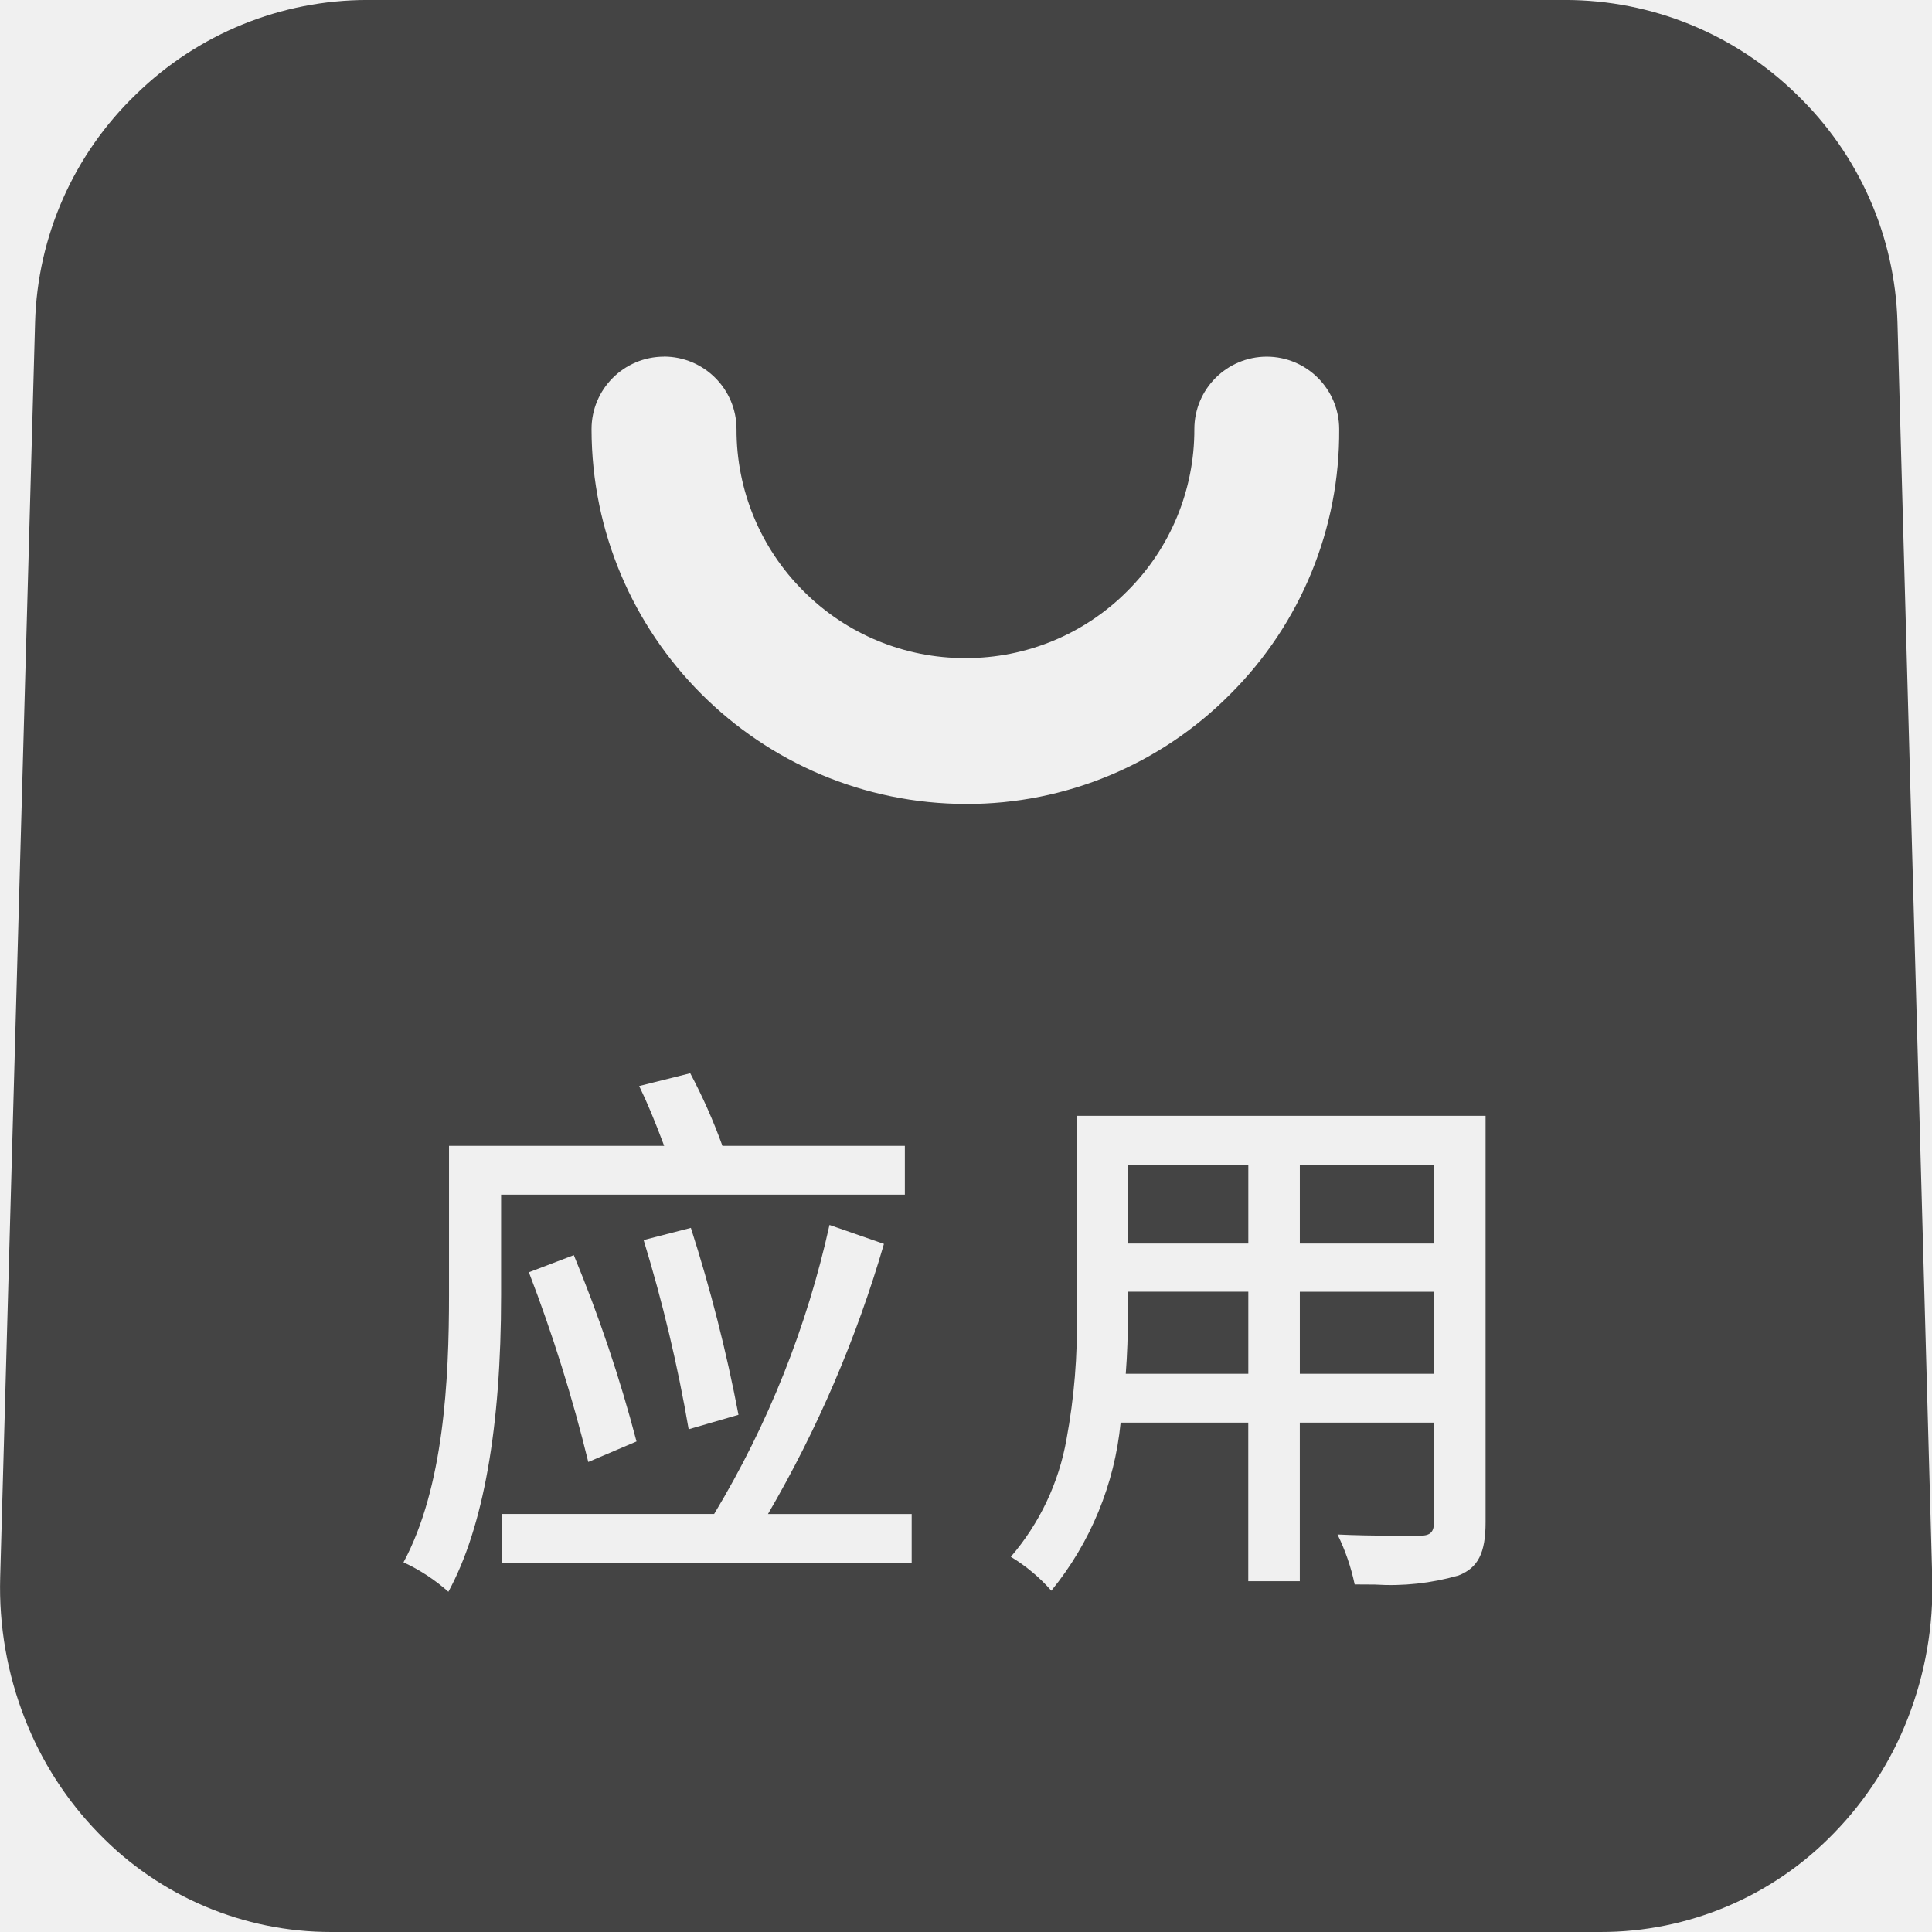
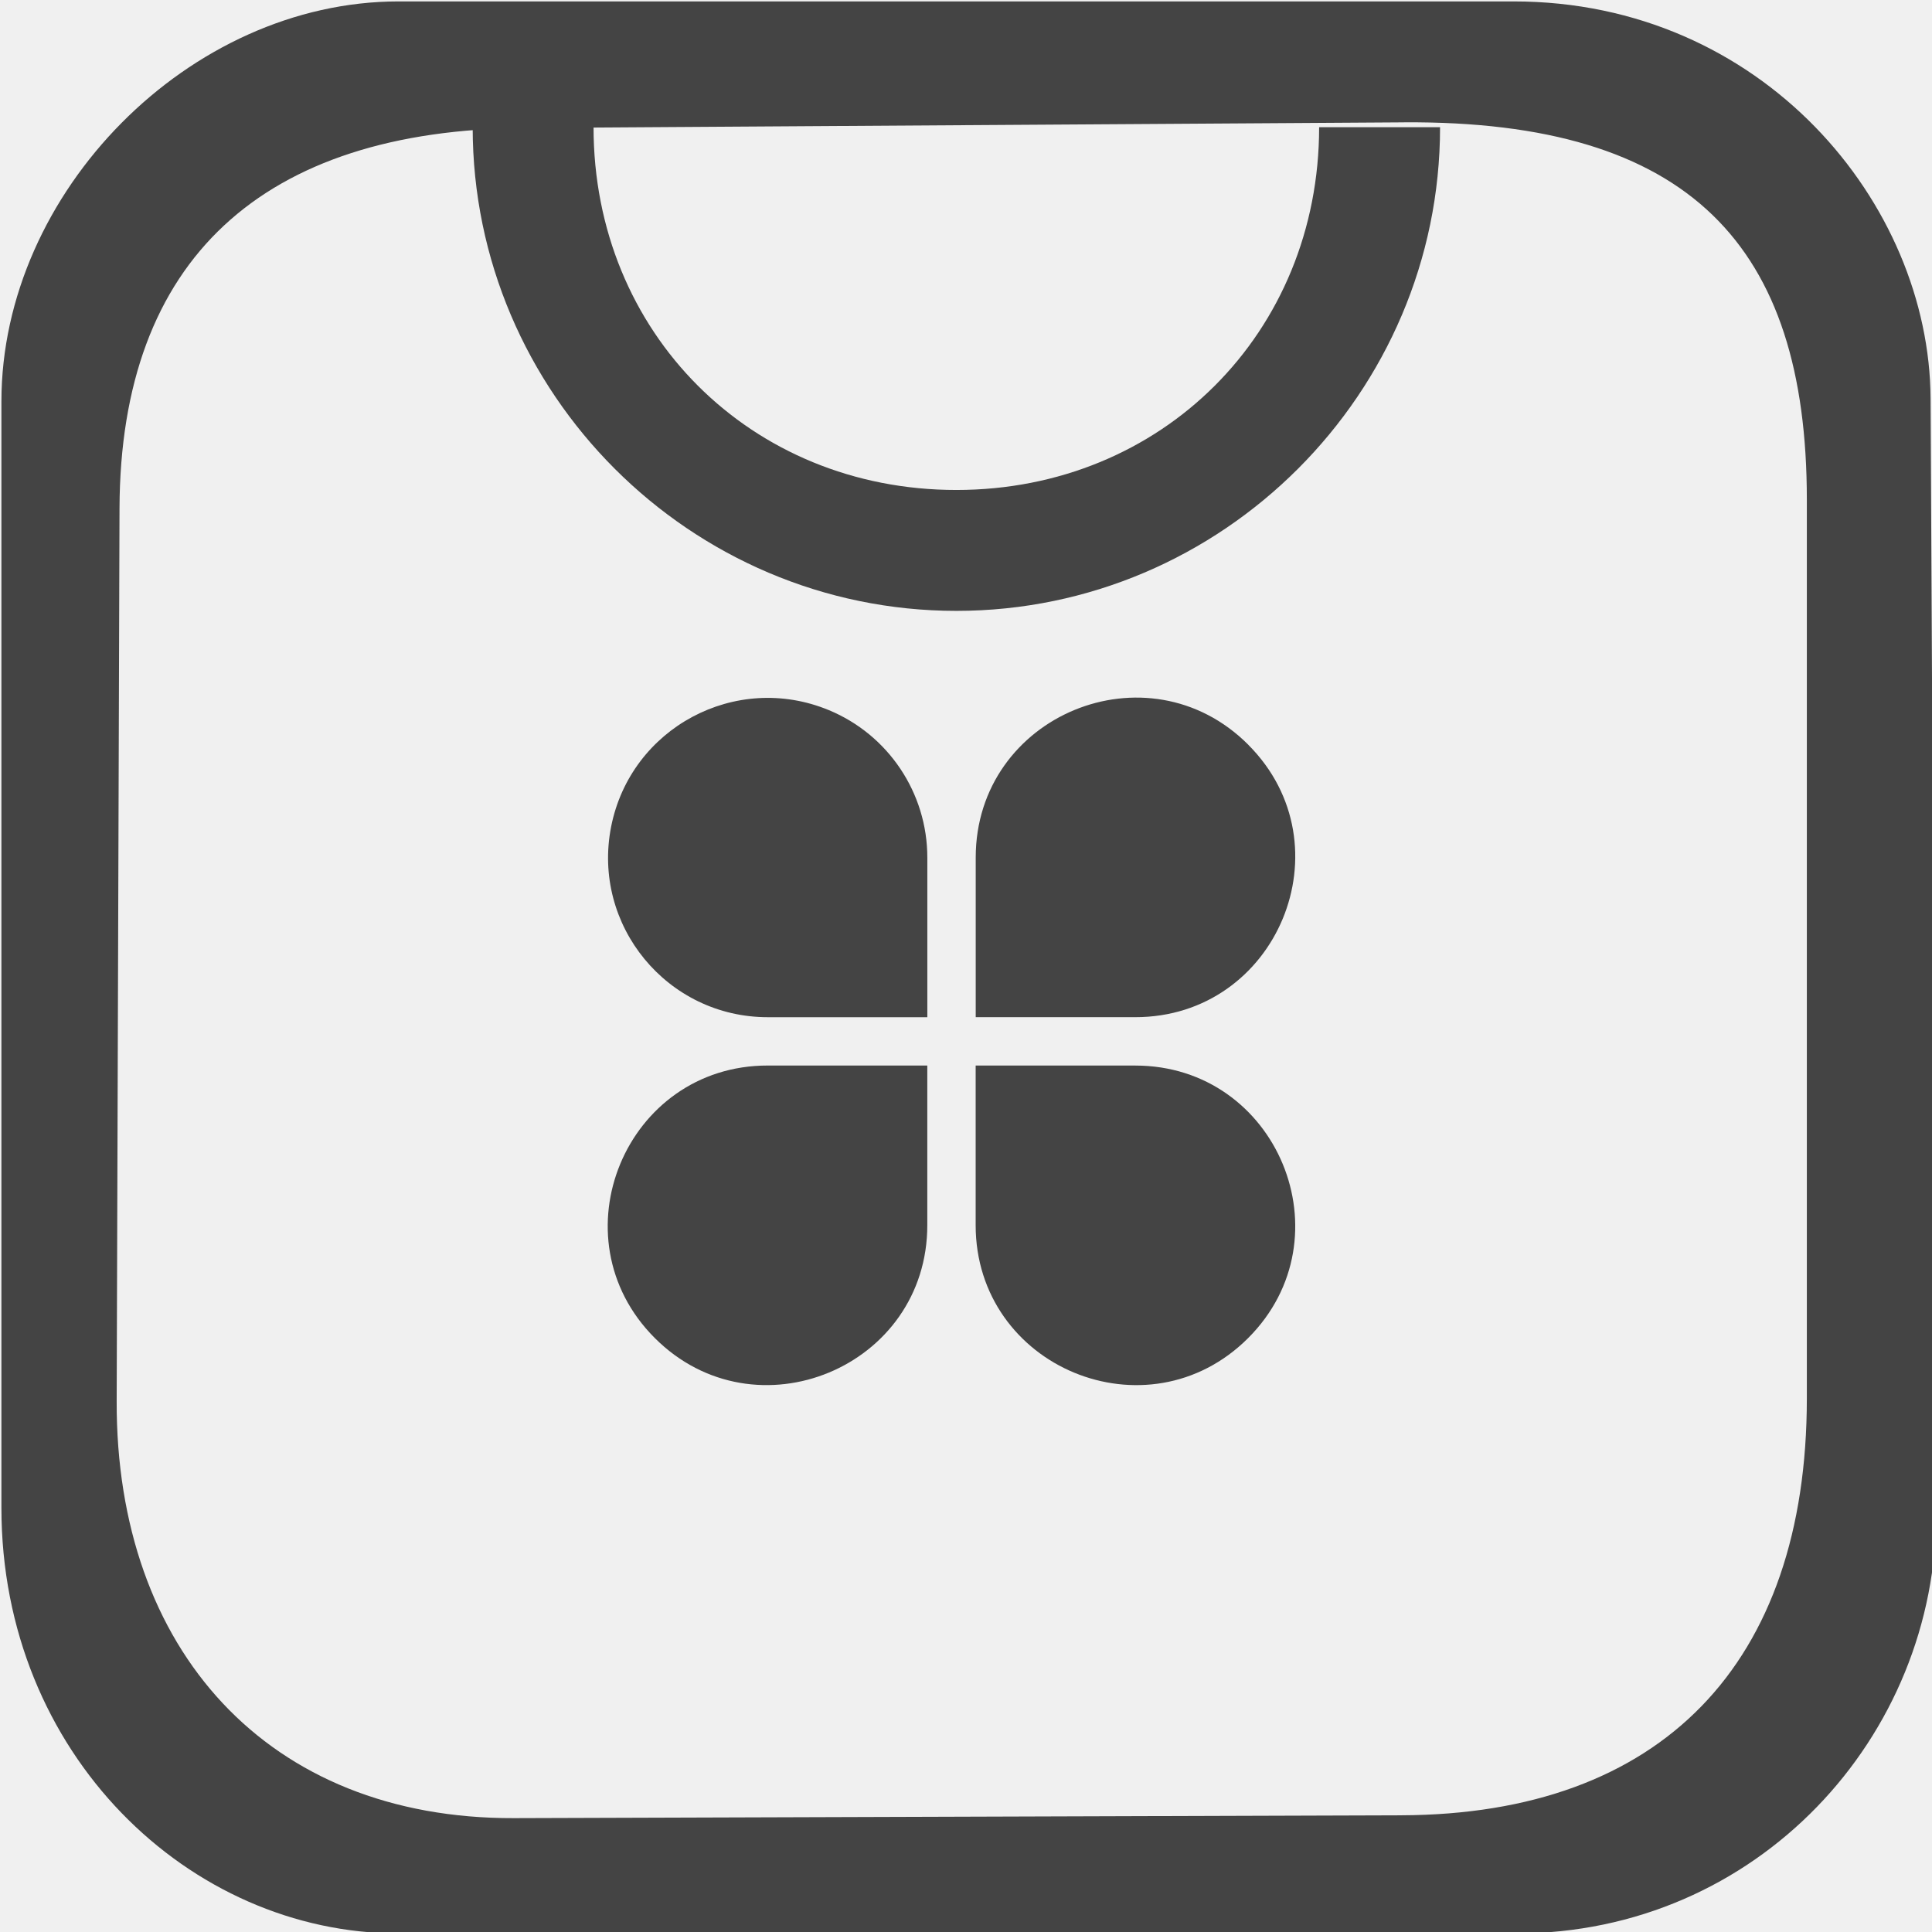
- <svg xmlns="http://www.w3.org/2000/svg" t="1723184714868" class="icon" viewBox="0 0 1024 1024" version="1.1" p-id="185865" width="16" height="16">
-   <defs>
-     <style id="current-color-scheme" type="text/css">
-    .ColorScheme-Text { color:#444444; } .ColorScheme-Highlight { color:#4285f4; } .ColorScheme-NeutralText { color:#ff9800; } .ColorScheme-PositiveText { color:#4caf50; } .ColorScheme-NegativeText { color:#f44336; }
-   </style>
+ <svg xmlns="http://www.w3.org/2000/svg" id="_图层_1" version="1.1" viewBox="0 0 64 64" width="16" height="16" xml:space="preserve">
+   <defs id="defs6">
+     <style id="style1">
+       .st0 {
+         fill-opacity: .5;
+       }
+ 
+       .st0, .st1, .st2, .st3, .st4, .st5, .st6, .st7 {
+         fill: #fff;
+       }
+ 
+       .st8 {
+         fill: #133c9a;
+       }
+ 
+       .st2, .st9 {
+         display: none;
+       }
+ 
+       .st3 {
+         fill-opacity: .2;
+       }
+ 
+       .st4 {
+         fill-opacity: .9;
+       }
+ 
+       .st10 {
+         fill: #3370ff;
+       }
+ 
+       .st11 {
+         fill: url(#_未命名的渐变_3);
+       }
+ 
+       .st12 {
+         fill: url(#_未命名的渐变);
+       }
+ 
+       .st5 {
+         fill-opacity: .3;
+       }
+ 
+       .st6 {
+         fill-opacity: 0;
+       }
+ 
+       .st7 {
+         fill-opacity: .7;
+       }
+ 
+       .st13 {
+         fill: #00d6b9;
+       }
+ 
+       .st14 {
+         fill: url(#_未命名的渐变_2);
+       }
+     </style>
+     <radialGradient id="_未命名的渐变" data-name="未命名的渐变" cx="123.9" cy="-40.2" fx="123.9" fy="-40.2" r="59.4" gradientTransform="translate(-26.8 25.5) scale(.6 -.7)" gradientUnits="userSpaceOnUse">
+       <stop offset="0" stop-color="#db202e" id="stop1" />
+       <stop offset="1" stop-color="#e01b24" id="stop2" />
+     </radialGradient>
+     <radialGradient id="_未命名的渐变_2" data-name="未命名的渐变 2" cx="67.6" cy="26.8" fx="67.6" fy="26.8" r="105.2" gradientTransform="translate(-26.6 25.3) scale(.6 -.7)" gradientUnits="userSpaceOnUse">
+       <stop offset="0" stop-color="#ffb648" id="stop3" />
+       <stop offset="1" stop-color="#ff7800" stop-opacity="0" id="stop4" />
+     </radialGradient>
+     <radialGradient id="_未命名的渐变_3" data-name="未命名的渐变 3" cx="61.7" cy="18.6" fx="61.7" fy="18.6" r="68" gradientTransform="translate(-26.8 25.8) scale(.6 -.7)" gradientUnits="userSpaceOnUse">
+       <stop offset="0" stop-color="#c64600" id="stop5" />
+       <stop offset="1" stop-color="#a51d2d" id="stop6" />
+     </radialGradient>
  </defs>
-   <path style="fill:currentColor" class="ColorScheme-Text" d="M848.064 1024h-672.339a171.127 171.127 0 0 1-123.398-52.24 181.378 181.378 0 0 1-39.126-60.728 190.236 190.236 0 0 1-13.102-74.941l18.496-665.078A174.361 174.361 0 0 1 72.101 49.978a175.434 175.434 0 0 1 122.631-49.991h634.887a175.307 175.307 0 0 1 122.58 49.991 174.373 174.373 0 0 1 53.506 121.034l18.419 665.078a189.75 189.75 0 0 1-13.012 74.826 180.969 180.969 0 0 1-39.075 60.677 171.83 171.83 0 0 1-123.974 52.407z m-610.077-416.697V686.399c0 45.044-2.748 101.861-24.12 141.664a97.387 97.387 0 0 1 23.787 15.607c18.547-34.128 27.942-87.033 27.942-157.22v-53.276h213.998v-25.833h-96.684a297.657 297.657 0 0 0-17.077-38.5l-27.06 6.775c4.001 8.155 8.334 18.534 13.255 31.725h-114.042z m332.756-15.863v104.634a330.034 330.034 0 0 1-5.471 66.735 130.109 130.109 0 0 1-29.514 62.326 91.545 91.545 0 0 1 21.474 17.972 166.41 166.41 0 0 0 36.723-89.091h67.656v84.042h27.315V754.016h71.12v52.637c0 5.381-1.917 7.286-7.286 7.286h-13.166c-11.708 0-21.73-0.205-30.677-0.626a113.198 113.198 0 0 1 9.088 26.472c3.745 0 7.26 0.064 10.686 0.064a130.083 130.083 0 0 0 44.316-4.806c10.366-4.014 14.38-11.926 14.38-28.21V591.402H570.718zM265.916 802.499v25.897h217.296V802.46h-76.169a636.766 636.766 0 0 0 61.469-143.16l-28.862-10.047a509.891 509.891 0 0 1-61.137 153.181H265.942z m38.193-137.241l-23.787 9.075a831.54 831.54 0 0 1 31.482 100.544l25.564-10.878a765.111 765.111 0 0 0-33.246-98.78z m62.044-14.457l-25.015 6.455a807.1 807.1 0 0 1 23.864 100.288l26.408-7.669a835.949 835.949 0 0 0-25.245-99.112z m-14.278-461.766a38.436 38.436 0 0 0-38.346 38.436 198.864 198.864 0 0 0 198.647 198.647 196.32 196.32 0 0 0 140.002-58.325 196.269 196.269 0 0 0 57.622-140.322 38.461 38.461 0 0 0-38.423-38.436 38.436 38.436 0 0 0-38.346 38.436 120.586 120.586 0 0 1-35.521 85.819 120.497 120.497 0 0 1-85.806 35.509 120.561 120.561 0 0 1-85.832-35.509 120.497 120.497 0 0 1-35.496-85.819 38.487 38.487 0 0 0-38.5-38.474z m408.184 539.085h-71.12v-43.459h71.12v43.459z m-98.422 0h-64.959c0.78-10.123 1.15-20.784 1.15-31.725v-11.772h63.808v43.459z m98.422-69.023h-71.12v-41.44h71.12v41.427z m-98.422 0h-63.808v-41.44h63.808v41.427z" p-id="185866" />
+   <path d="m 50.14,0.047 c 8.243,0 13.78,6.693 13.813,13.158 l 0.187,36.842 c 0.038,7.494 -5.945,14 -13.906,14 l -37.029,3e-6 c -6.933,0 -13.158,-5.944 -13.158,-14.094 V 13.298 c 0,-6.932 6.225,-13.251 13.158,-13.251 z M 46.509,4.053 17.398,4.24 C 8.692,4.296 3.985,8.594 3.959,16.836 L 3.865,46.415 c -0.026,8.243 5.009,13.839 13.158,13.813 l 29.392,-0.094 c 8.616,-0.027 13.439,-5.009 13.439,-13.813 l 0,-29.766 c 0,-8.426 -3.886,-12.564 -13.345,-12.503 z M 37.608,35.298 c 4.711,0 7.07,5.696 3.739,9.027 -3.331,3.331 -9.027,0.972 -9.027,-3.739 v -5.288 z m -6.89,0 v 5.279 c 0.008,4.715 -5.693,7.081 -9.027,3.747 -3.334,-3.334 -0.968,-9.034 3.747,-9.027 z M 27.453,23.522 c 1.977,0.818 3.266,2.747 3.266,4.886 v 5.288 h -5.279 c -3.336,0.005 -5.843,-3.042 -5.195,-6.314 0.648,-3.272 4.126,-5.135 7.209,-3.859 z m 13.898,1.15 c 3.329,3.335 0.962,9.03 -3.749,9.023 h -5.28 v -5.288 c 3.41e-4,-4.713 5.7,-7.071 9.03,-3.736 z M 19.662,4.213 c 0,6.81 5.208,12.018 12.018,12.018 6.81,0 12.018,-5.208 12.018,-12.018 h 4.006 c 0,8.813 -7.211,16.023 -16.023,16.023 -8.813,0 -16.023,-7.211 -16.023,-16.023 z" fill="#323132" p-id="23004" id="path1" style="stroke-width:0.063;fill:#444444;fill-opacity:1" />
</svg>
